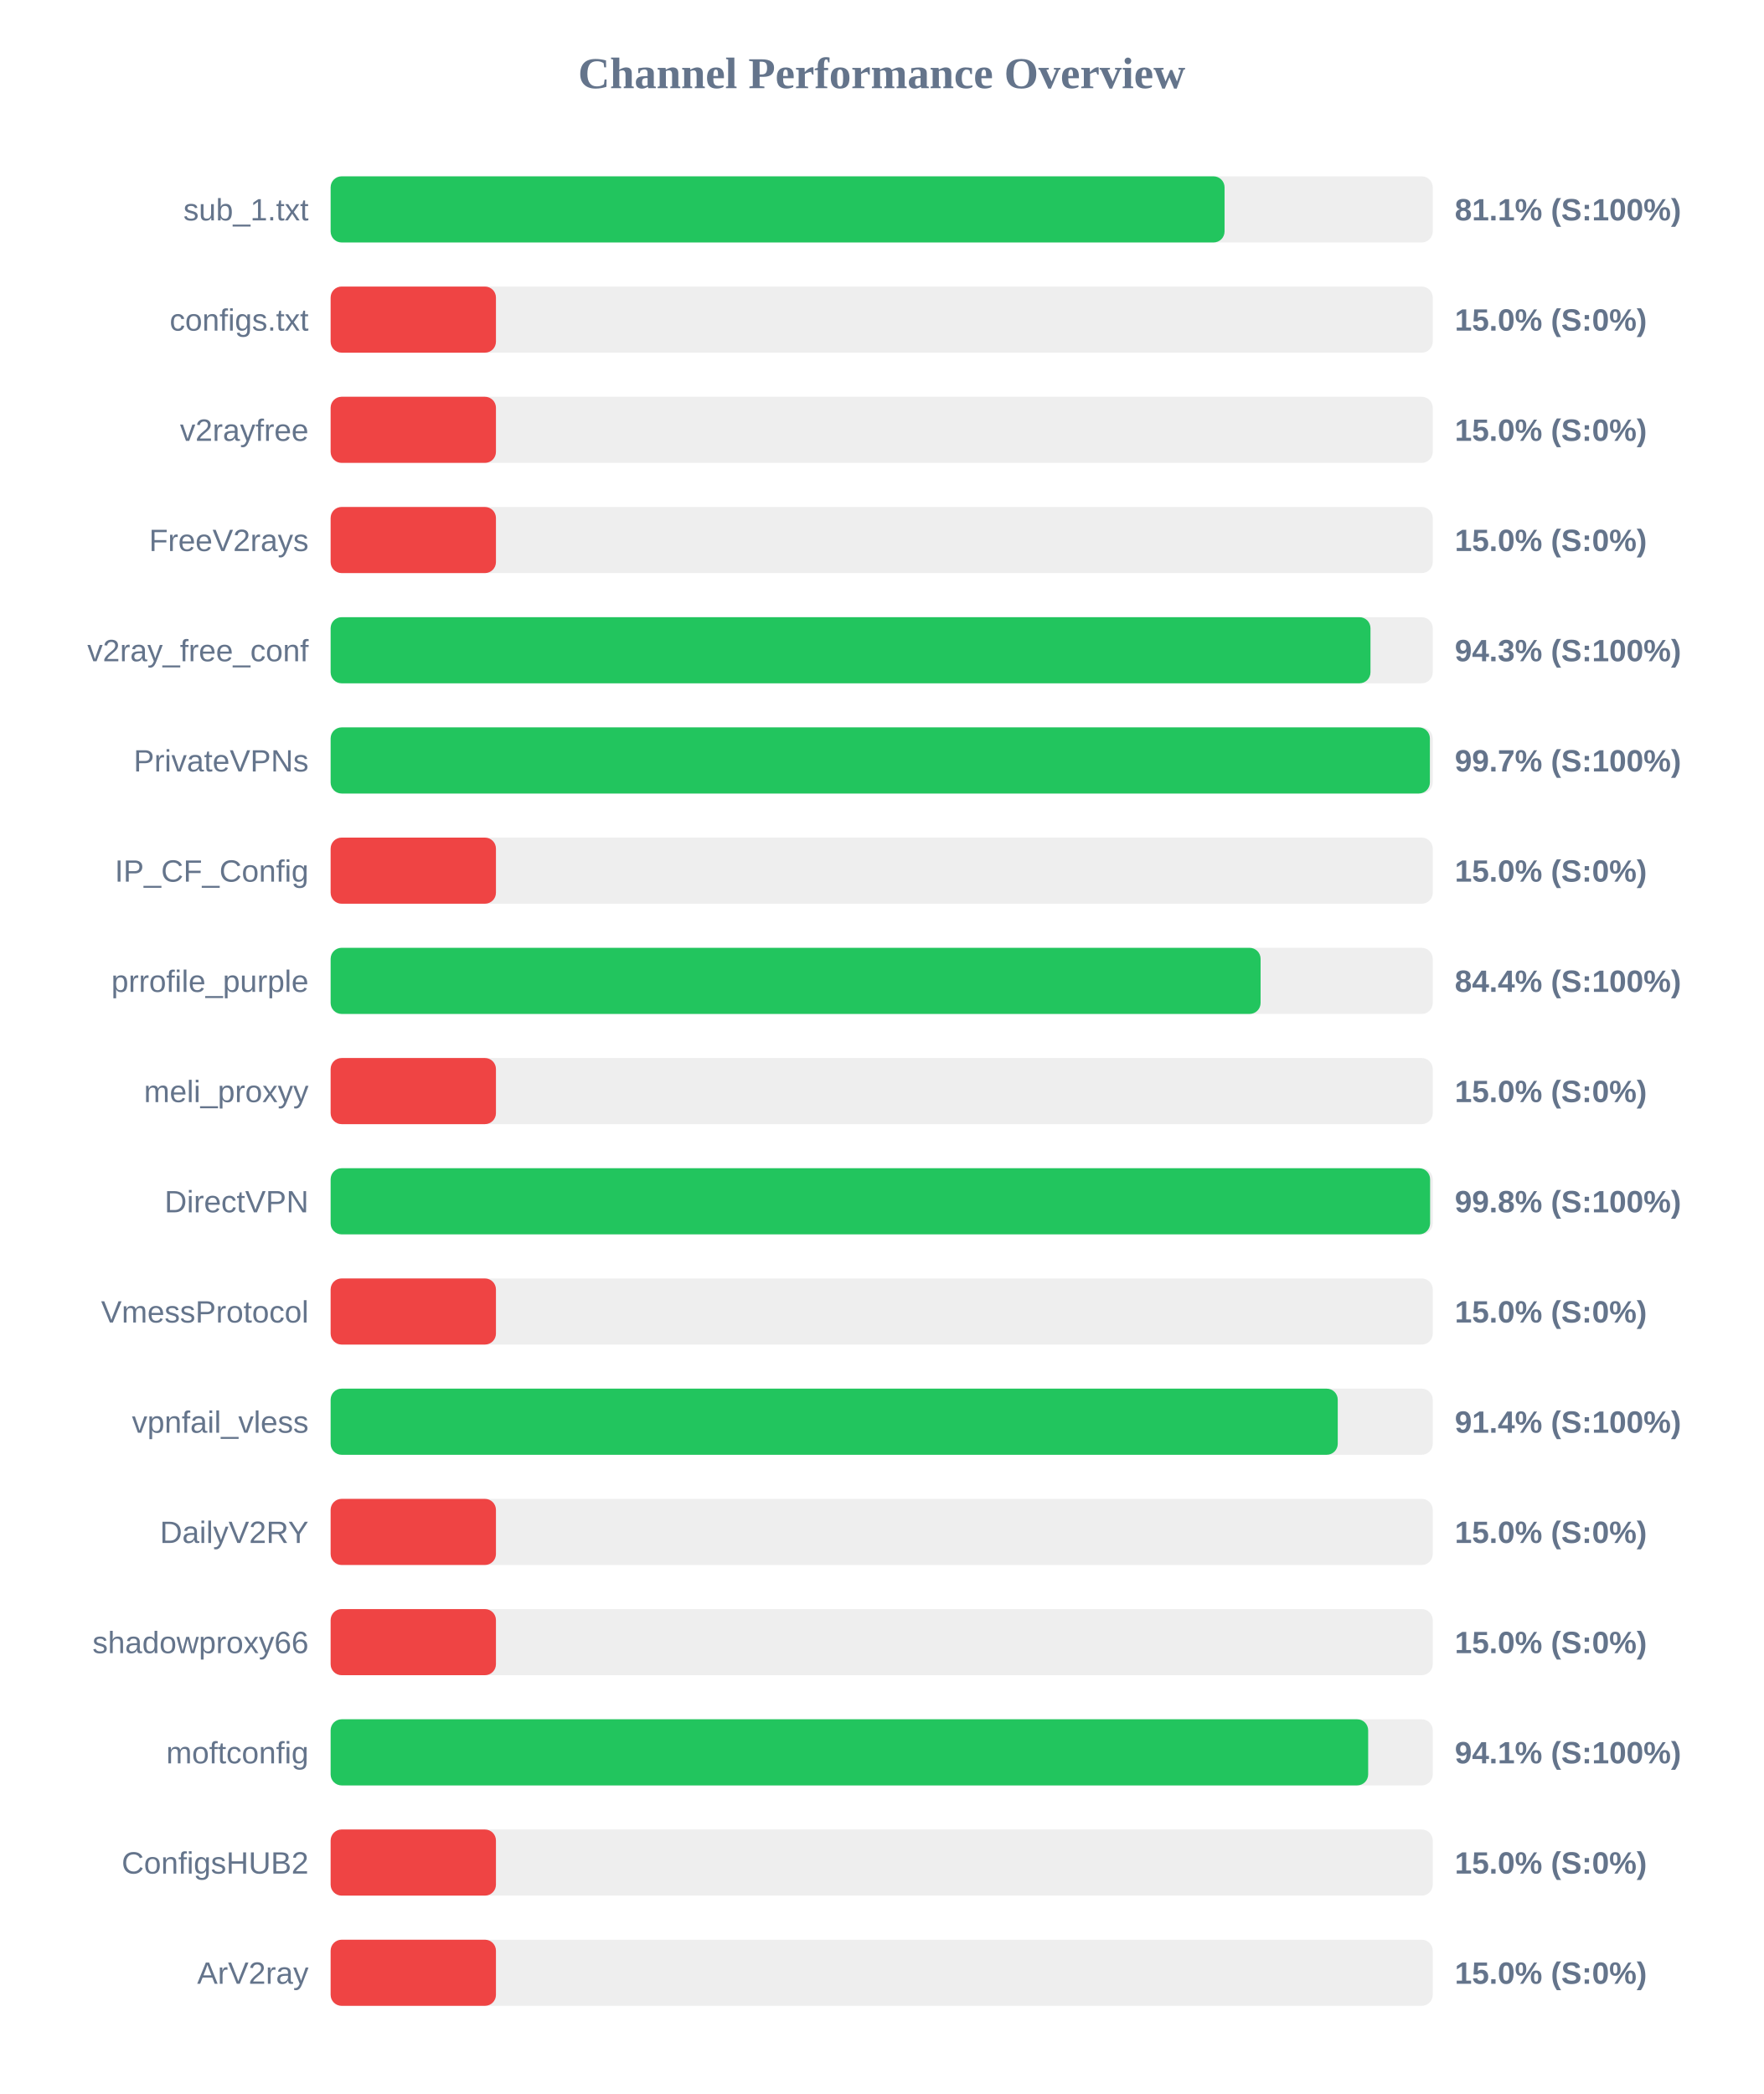
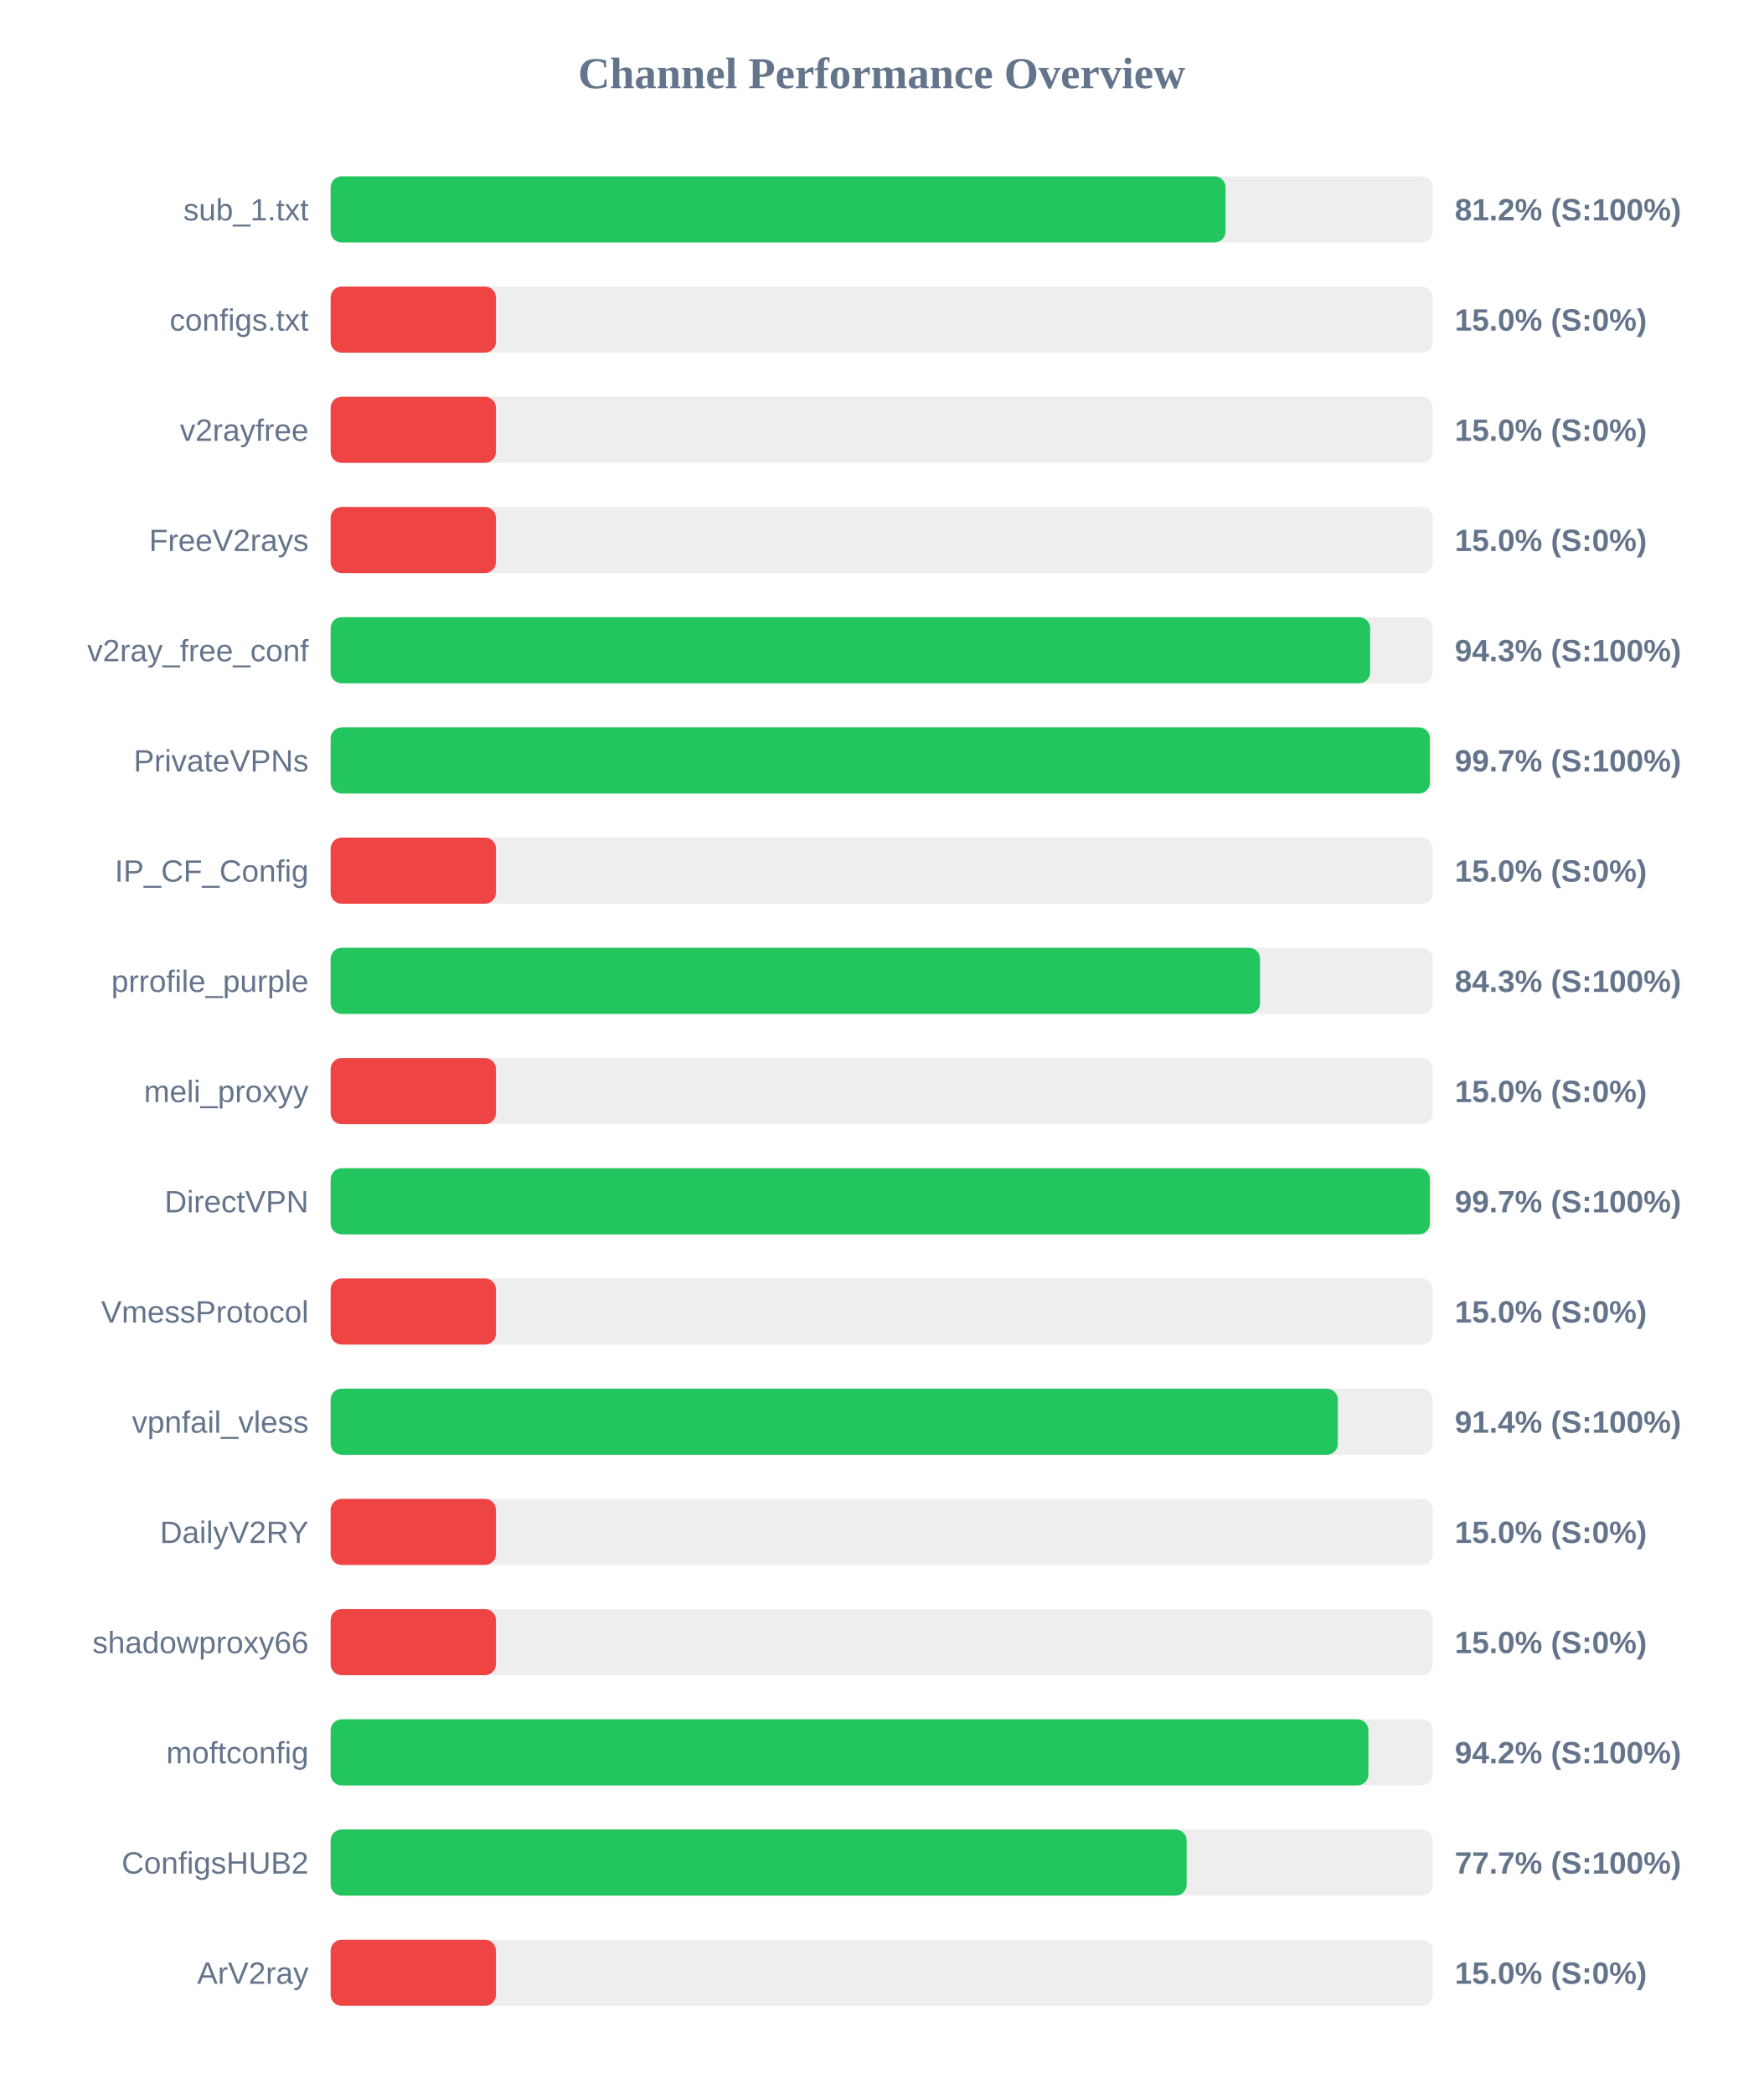
<svg xmlns="http://www.w3.org/2000/svg" width="800" height="950" version="1.1">
  <style>
        .row { font: 14px Arial; fill: #64748b; }
        .score { font: bold 14px Arial; fill: #64748b; }
    </style>
  <text x="400" y="40" text-anchor="middle" font-size="20px" font-weight="bold" fill="#64748b">Channel Performance Overview</text>
  <rect x="150" y="80" width="500" height="30" fill="#eee" rx="5" />
-   <rect x="150" y="80" width="405.55" height="30" fill="#22c55e" rx="5" />
+   <rect x="150" y="80" width="406.0" height="30" fill="#22c55e" rx="5" />
  <text x="140" y="100" text-anchor="end" class="row">sub_1.txt</text>
-   <text x="660" y="100" text-anchor="start" class="score">81.1% (S:100%)</text>
+   <text x="660" y="100" text-anchor="start" class="score">81.2% (S:100%)</text>
  <rect x="150" y="130" width="500" height="30" fill="#eee" rx="5" />
  <rect x="150" y="130" width="75.0" height="30" fill="#ef4444" rx="5" />
  <text x="140" y="150" text-anchor="end" class="row">configs.txt</text>
  <text x="660" y="150" text-anchor="start" class="score">15.0% (S:0%)</text>
  <rect x="150" y="180" width="500" height="30" fill="#eee" rx="5" />
  <rect x="150" y="180" width="75.0" height="30" fill="#ef4444" rx="5" />
  <text x="140" y="200" text-anchor="end" class="row">v2rayfree</text>
  <text x="660" y="200" text-anchor="start" class="score">15.0% (S:0%)</text>
  <rect x="150" y="230" width="500" height="30" fill="#eee" rx="5" />
  <rect x="150" y="230" width="75.0" height="30" fill="#ef4444" rx="5" />
  <text x="140" y="250" text-anchor="end" class="row">FreeV2rays</text>
  <text x="660" y="250" text-anchor="start" class="score">15.0% (S:0%)</text>
  <rect x="150" y="280" width="500" height="30" fill="#eee" rx="5" />
-   <rect x="150" y="280" width="471.75" height="30" fill="#22c55e" rx="5" />
+   <rect x="150" y="280" width="471.6" height="30" fill="#22c55e" rx="5" />
  <text x="140" y="300" text-anchor="end" class="row">v2ray_free_conf</text>
  <text x="660" y="300" text-anchor="start" class="score">94.3% (S:100%)</text>
  <rect x="150" y="330" width="500" height="30" fill="#eee" rx="5" />
  <rect x="150" y="330" width="498.7" height="30" fill="#22c55e" rx="5" />
  <text x="140" y="350" text-anchor="end" class="row">PrivateVPNs</text>
  <text x="660" y="350" text-anchor="start" class="score">99.7% (S:100%)</text>
  <rect x="150" y="380" width="500" height="30" fill="#eee" rx="5" />
  <rect x="150" y="380" width="75.0" height="30" fill="#ef4444" rx="5" />
  <text x="140" y="400" text-anchor="end" class="row">IP_CF_Config</text>
  <text x="660" y="400" text-anchor="start" class="score">15.0% (S:0%)</text>
  <rect x="150" y="430" width="500" height="30" fill="#eee" rx="5" />
-   <rect x="150" y="430" width="421.9" height="30" fill="#22c55e" rx="5" />
+   <rect x="150" y="430" width="421.65" height="30" fill="#22c55e" rx="5" />
  <text x="140" y="450" text-anchor="end" class="row">prrofile_purple</text>
-   <text x="660" y="450" text-anchor="start" class="score">84.4% (S:100%)</text>
+   <text x="660" y="450" text-anchor="start" class="score">84.3% (S:100%)</text>
  <rect x="150" y="480" width="500" height="30" fill="#eee" rx="5" />
  <rect x="150" y="480" width="75.0" height="30" fill="#ef4444" rx="5" />
  <text x="140" y="500" text-anchor="end" class="row">meli_proxyy</text>
  <text x="660" y="500" text-anchor="start" class="score">15.0% (S:0%)</text>
  <rect x="150" y="530" width="500" height="30" fill="#eee" rx="5" />
-   <rect x="150" y="530" width="498.8" height="30" fill="#22c55e" rx="5" />
+   <rect x="150" y="530" width="498.7" height="30" fill="#22c55e" rx="5" />
  <text x="140" y="550" text-anchor="end" class="row">DirectVPN</text>
-   <text x="660" y="550" text-anchor="start" class="score">99.8% (S:100%)</text>
+   <text x="660" y="550" text-anchor="start" class="score">99.7% (S:100%)</text>
  <rect x="150" y="580" width="500" height="30" fill="#eee" rx="5" />
  <rect x="150" y="580" width="75.0" height="30" fill="#ef4444" rx="5" />
  <text x="140" y="600" text-anchor="end" class="row">VmessProtocol</text>
  <text x="660" y="600" text-anchor="start" class="score">15.0% (S:0%)</text>
  <rect x="150" y="630" width="500" height="30" fill="#eee" rx="5" />
-   <rect x="150" y="630" width="456.9" height="30" fill="#22c55e" rx="5" />
+   <rect x="150" y="630" width="456.95" height="30" fill="#22c55e" rx="5" />
  <text x="140" y="650" text-anchor="end" class="row">vpnfail_vless</text>
  <text x="660" y="650" text-anchor="start" class="score">91.4% (S:100%)</text>
  <rect x="150" y="680" width="500" height="30" fill="#eee" rx="5" />
  <rect x="150" y="680" width="75.0" height="30" fill="#ef4444" rx="5" />
  <text x="140" y="700" text-anchor="end" class="row">DailyV2RY</text>
  <text x="660" y="700" text-anchor="start" class="score">15.0% (S:0%)</text>
  <rect x="150" y="730" width="500" height="30" fill="#eee" rx="5" />
  <rect x="150" y="730" width="75.0" height="30" fill="#ef4444" rx="5" />
  <text x="140" y="750" text-anchor="end" class="row">shadowproxy66</text>
  <text x="660" y="750" text-anchor="start" class="score">15.0% (S:0%)</text>
  <rect x="150" y="780" width="500" height="30" fill="#eee" rx="5" />
-   <rect x="150" y="780" width="470.7" height="30" fill="#22c55e" rx="5" />
+   <rect x="150" y="780" width="470.8" height="30" fill="#22c55e" rx="5" />
  <text x="140" y="800" text-anchor="end" class="row">moftconfig</text>
-   <text x="660" y="800" text-anchor="start" class="score">94.1% (S:100%)</text>
+   <text x="660" y="800" text-anchor="start" class="score">94.2% (S:100%)</text>
  <rect x="150" y="830" width="500" height="30" fill="#eee" rx="5" />
-   <rect x="150" y="830" width="75.0" height="30" fill="#ef4444" rx="5" />
+   <rect x="150" y="830" width="388.35" height="30" fill="#22c55e" rx="5" />
  <text x="140" y="850" text-anchor="end" class="row">ConfigsHUB2</text>
-   <text x="660" y="850" text-anchor="start" class="score">15.0% (S:0%)</text>
+   <text x="660" y="850" text-anchor="start" class="score">77.7% (S:100%)</text>
  <rect x="150" y="880" width="500" height="30" fill="#eee" rx="5" />
  <rect x="150" y="880" width="75.0" height="30" fill="#ef4444" rx="5" />
  <text x="140" y="900" text-anchor="end" class="row">ArV2ray</text>
  <text x="660" y="900" text-anchor="start" class="score">15.0% (S:0%)</text>
</svg>
